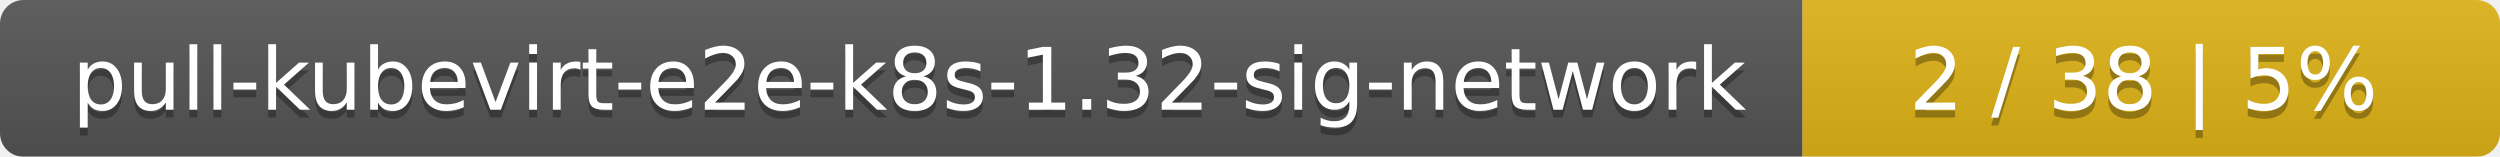
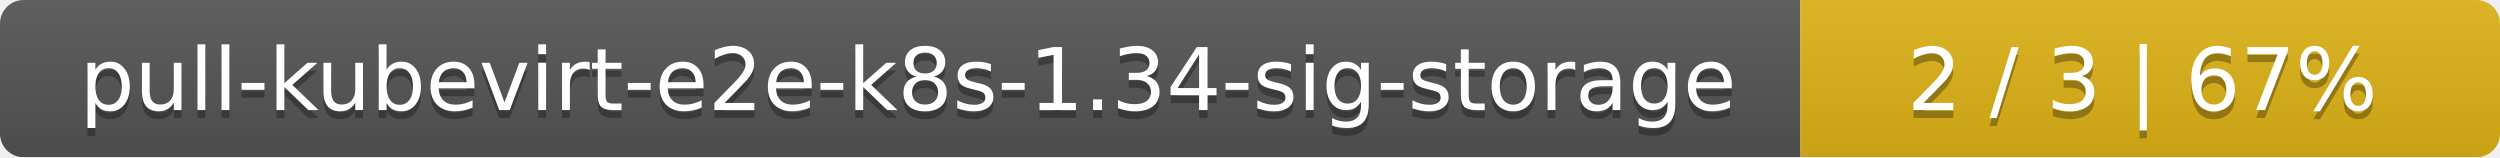
- <svg xmlns="http://www.w3.org/2000/svg" width="319" height="20">
+ <svg xmlns="http://www.w3.org/2000/svg" width="318" height="20">
  <linearGradient id="smooth" x2="0" y2="100%">
    <stop offset="0" stop-color="#bbb" stop-opacity=".1" />
    <stop offset="1" stop-opacity=".1" />
  </linearGradient>
  <mask id="round">
-     <rect width="319" height="20" rx="3" fill="#fff" />
+     <rect width="318" height="20" rx="3" fill="#fff" />
  </mask>
  <g mask="url(#round)">
-     <rect width="230" height="20" fill="#555" />
-     <rect x="230" width="89" height="20" fill="#dfb317" />
-     <rect width="319" height="20" fill="url(#smooth)" />
+     <rect width="229" height="20" fill="#555" />
+     <rect x="229" width="89" height="20" fill="#dfb317" />
+     <rect width="318" height="20" fill="url(#smooth)" />
  </g>
  <g fill="#fff" text-anchor="middle" font-family="DejaVu Sans,Verdana,Geneva,sans-serif" font-size="11">
-     <text x="116" y="15" fill="#010101" fill-opacity=".3">pull-kubevirt-e2e-k8s-1.32-sig-network</text>
-     <text x="116" y="14">pull-kubevirt-e2e-k8s-1.32-sig-network</text>
-     <text x="273.5" y="15" fill="#010101" fill-opacity=".3">2 / 38    |    5%</text>
-     <text x="273.5" y="14">2 / 38    |    5%</text>
+     <text x="115.5" y="15" fill="#010101" fill-opacity=".3">pull-kubevirt-e2e-k8s-1.34-sig-storage</text>
+     <text x="115.5" y="14">pull-kubevirt-e2e-k8s-1.34-sig-storage</text>
+     <text x="272.5" y="15" fill="#010101" fill-opacity=".3">2 / 3    |    67%</text>
+     <text x="272.5" y="14">2 / 3    |    67%</text>
  </g>
</svg>
